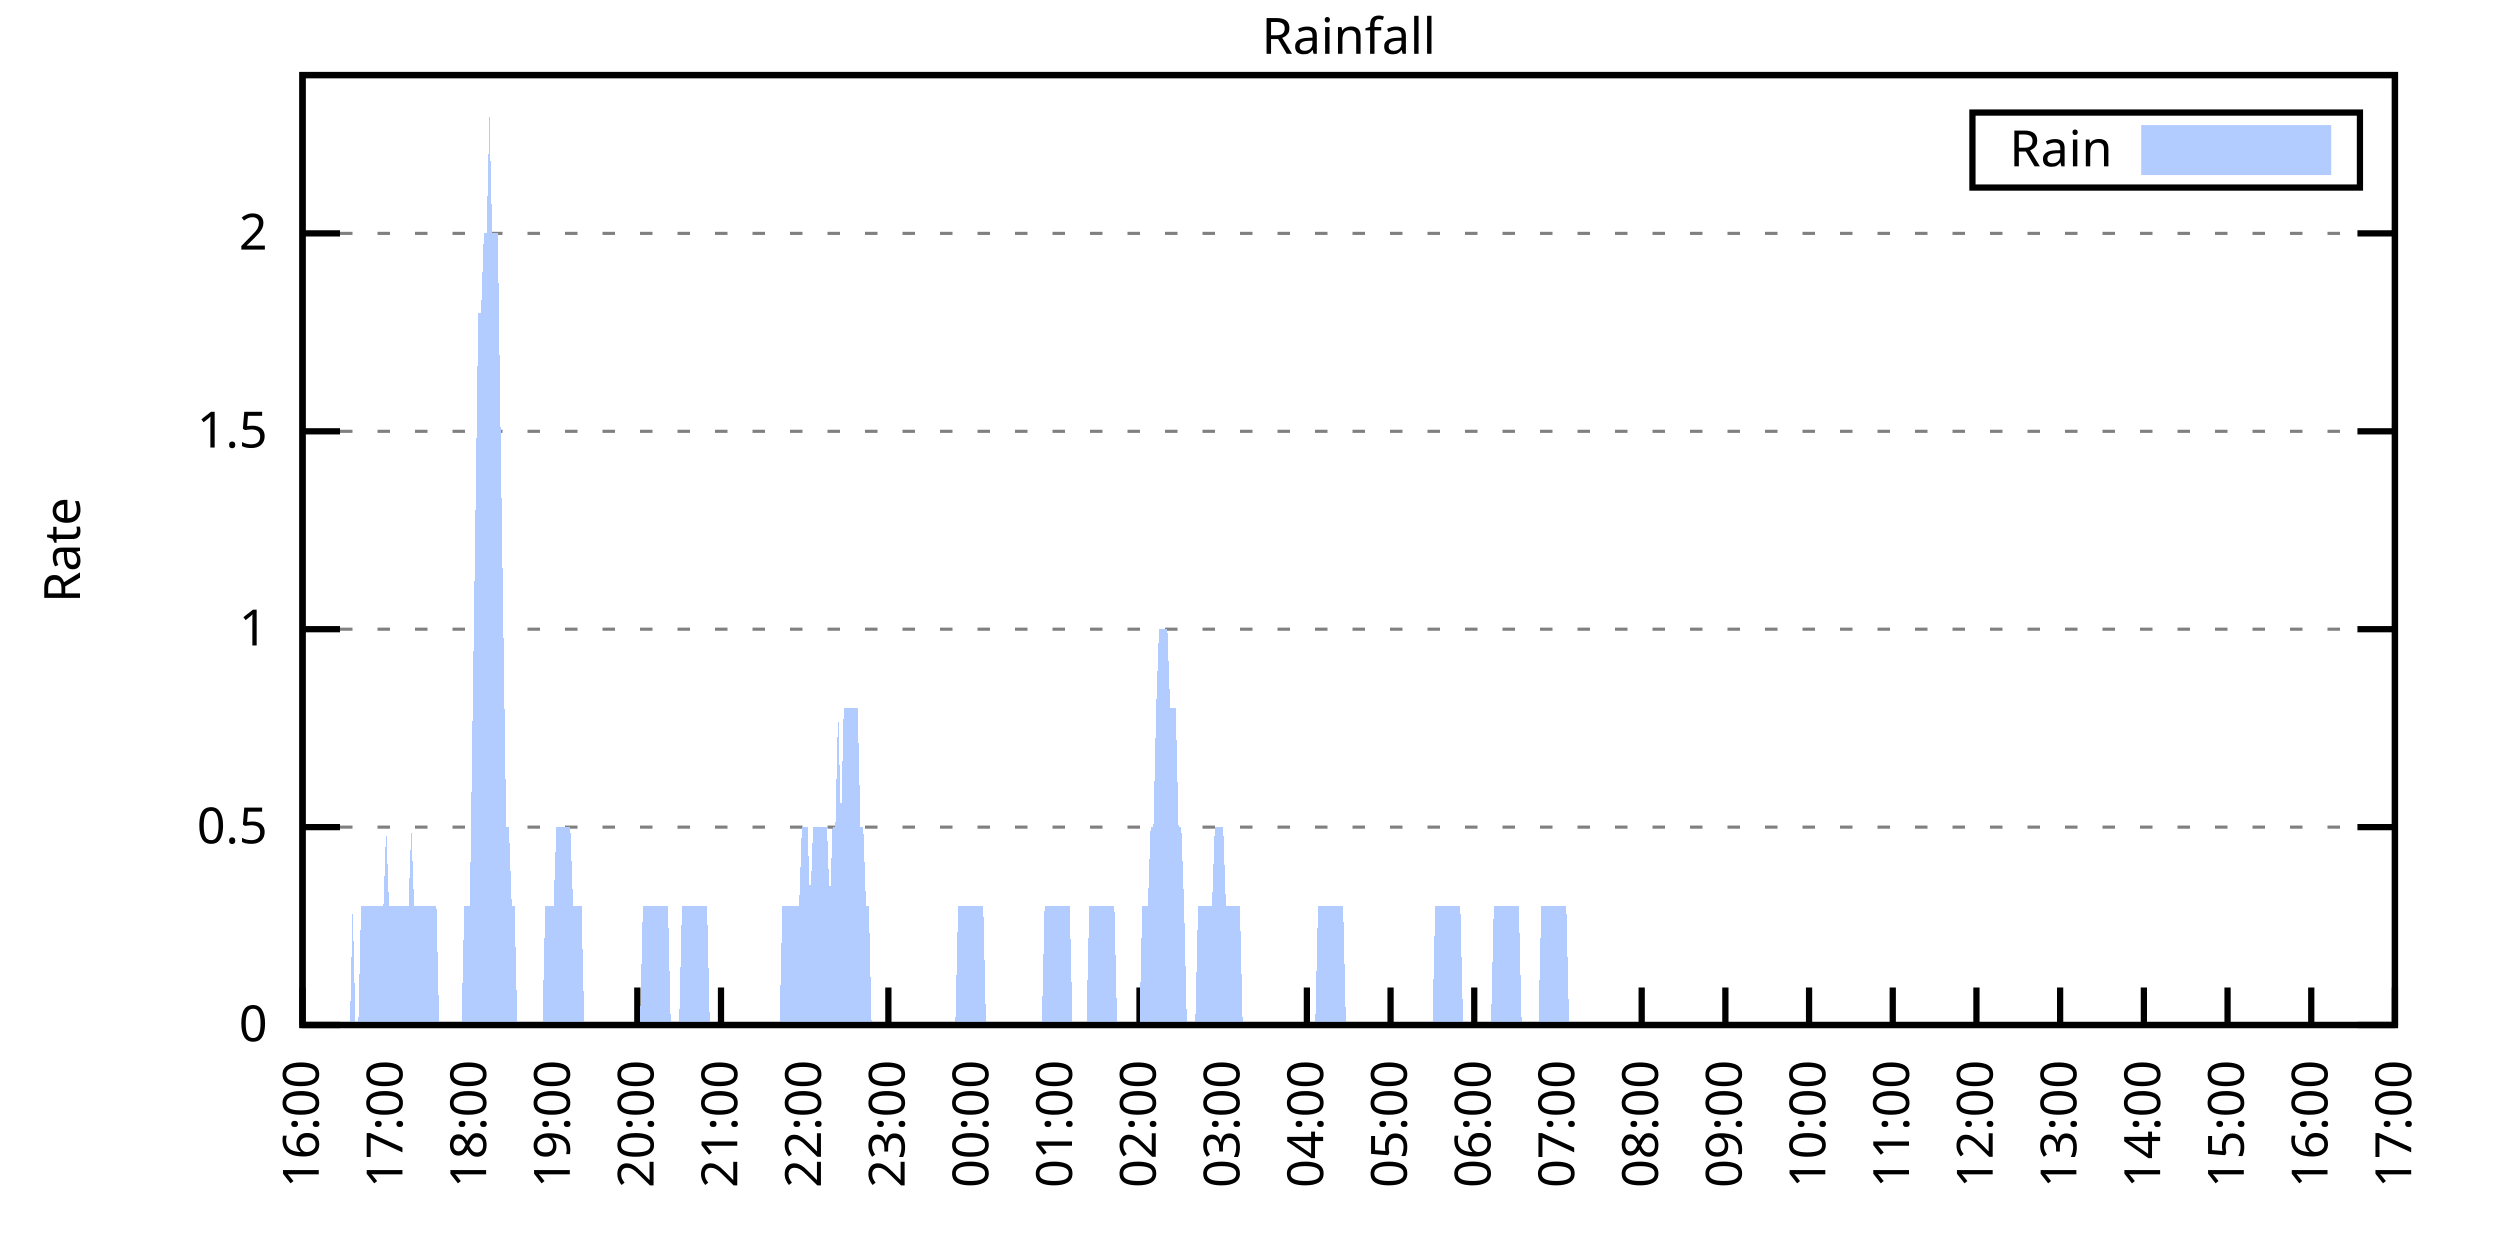
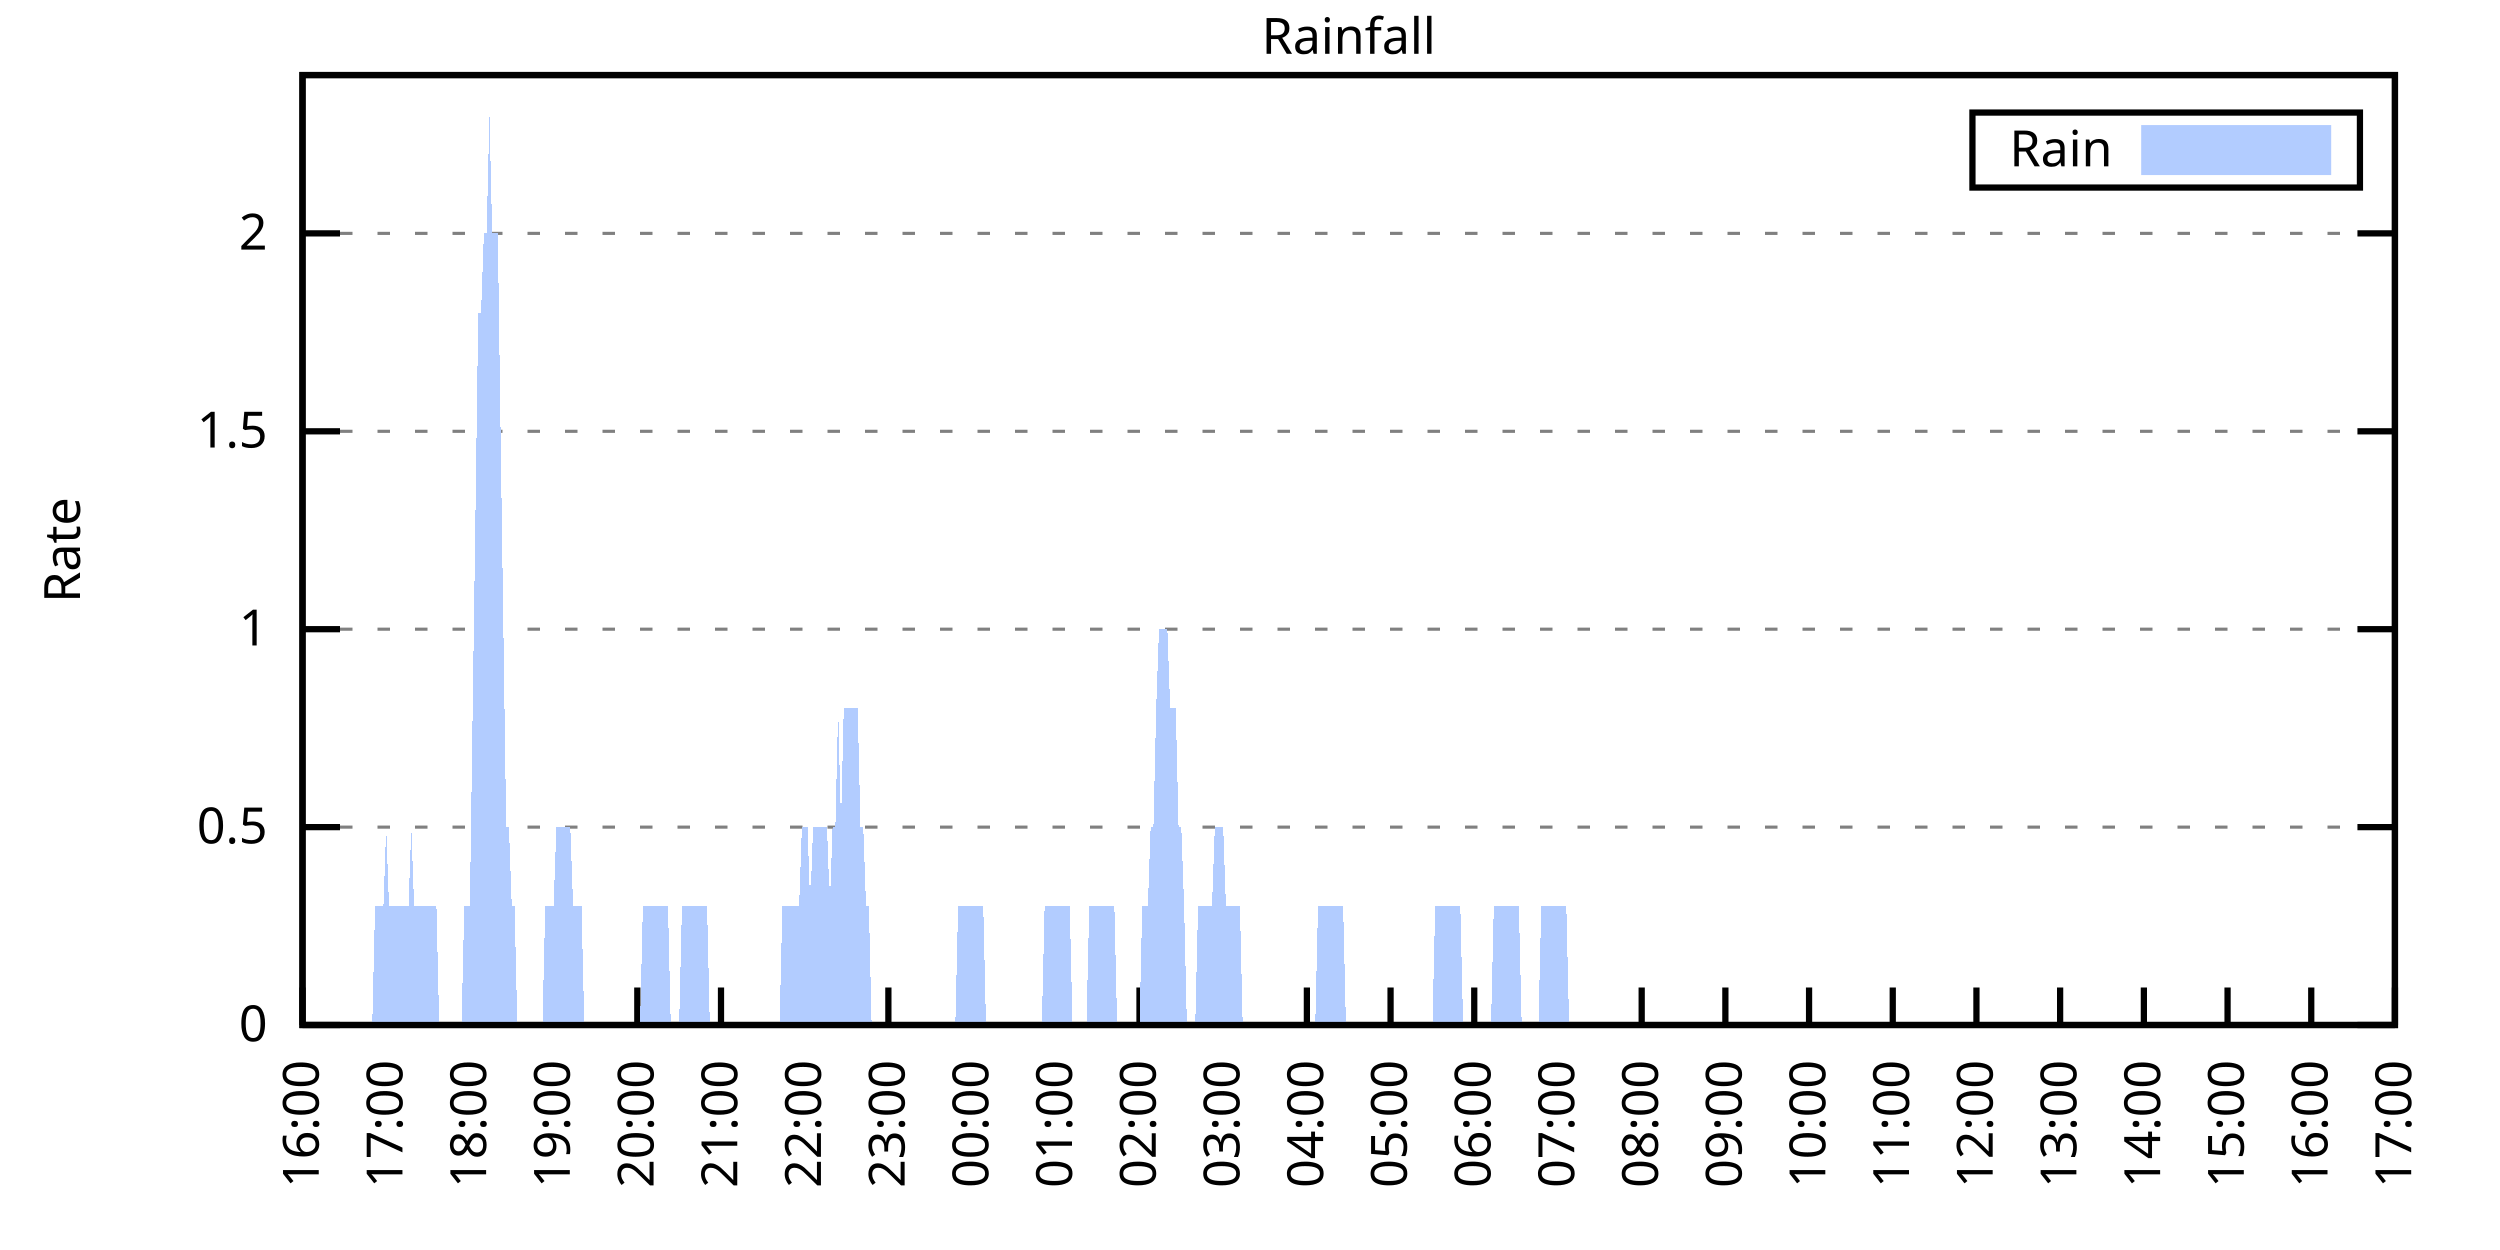
<svg xmlns="http://www.w3.org/2000/svg" xmlns:xlink="http://www.w3.org/1999/xlink" width="400" height="200" viewBox="0 0 400 200">
  <g id="gnuplot_canvas">
    <rect x="0" y="0" width="400" height="200" fill="none" />
    <defs>
      <circle id="gpDot" r="0.5" stroke-width="0.5" stroke="currentColor" />
      <path id="gpPt0" stroke-width="0.333" stroke="currentColor" d="M-1,0 h2 M0,-1 v2" />
      <path id="gpPt1" stroke-width="0.333" stroke="currentColor" d="M-1,-1 L1,1 M1,-1 L-1,1" />
      <path id="gpPt2" stroke-width="0.333" stroke="currentColor" d="M-1,0 L1,0 M0,-1 L0,1 M-1,-1 L1,1 M-1,1 L1,-1" />
      <rect id="gpPt3" stroke-width="0.333" stroke="currentColor" x="-1" y="-1" width="2" height="2" />
      <rect id="gpPt4" stroke-width="0.333" stroke="currentColor" fill="currentColor" x="-1" y="-1" width="2" height="2" />
      <circle id="gpPt5" stroke-width="0.333" stroke="currentColor" cx="0" cy="0" r="1" />
      <use xlink:href="#gpPt5" id="gpPt6" fill="currentColor" stroke="none" />
      <path id="gpPt7" stroke-width="0.333" stroke="currentColor" d="M0,-1.33 L-1.33,0.67 L1.33,0.67 z" />
      <use xlink:href="#gpPt7" id="gpPt8" fill="currentColor" stroke="none" />
      <use xlink:href="#gpPt7" id="gpPt9" stroke="currentColor" transform="rotate(180)" />
      <use xlink:href="#gpPt9" id="gpPt10" fill="currentColor" stroke="none" />
      <use xlink:href="#gpPt3" id="gpPt11" stroke="currentColor" transform="rotate(45)" />
      <use xlink:href="#gpPt11" id="gpPt12" fill="currentColor" stroke="none" />
      <path id="gpPt13" stroke-width="0.333" stroke="currentColor" d="M0,1.330 L1.265,0.411 L0.782,-1.067 L-0.782,-1.076 L-1.265,0.411 z" />
      <use xlink:href="#gpPt13" id="gpPt14" fill="currentColor" stroke="none" />
      <filter id="textbox" filterUnits="objectBoundingBox" x="0" y="0" height="1" width="1">
        <feFlood flood-color="white" flood-opacity="1" result="bgnd" />
        <feComposite in="SourceGraphic" in2="bgnd" operator="atop" />
      </filter>
      <filter id="greybox" filterUnits="objectBoundingBox" x="0" y="0" height="1" width="1">
        <feFlood flood-color="lightgrey" flood-opacity="1" result="grey" />
        <feComposite in="SourceGraphic" in2="grey" operator="atop" />
      </filter>
    </defs>
    <g fill="none" color="white" stroke="currentColor" stroke-width="1.00" stroke-linecap="butt" stroke-linejoin="miter">
</g>
    <g fill="none" color="black" stroke="currentColor" stroke-width="1.00" stroke-linecap="butt" stroke-linejoin="miter">
      <g stroke="none" shape-rendering="crispEdges">
        <polygon fill="rgb(255, 255, 255)" points="48.40,164.00 383.18,164.00 383.18,12.02 48.40,12.02 " />
      </g>
    </g>
    <g fill="none" color="black" stroke="currentColor" stroke-width="1.00" stroke-linecap="butt" stroke-linejoin="miter">
</g>
    <g fill="none" color="black" stroke="black" stroke-width="0.50" stroke-linecap="butt" stroke-linejoin="miter">
</g>
    <g fill="none" color="gray" stroke="currentColor" stroke-width="0.50" stroke-linecap="butt" stroke-linejoin="miter">
      <path stroke="gray" stroke-dasharray="2,4" class="gridline" d="M48.40,164.00 L383.19,164.00  " />
    </g>
    <g fill="none" color="gray" stroke="gray" stroke-width="1.00" stroke-linecap="butt" stroke-linejoin="miter">
</g>
    <g fill="none" color="black" stroke="currentColor" stroke-width="1.00" stroke-linecap="butt" stroke-linejoin="miter">
      <path stroke="black" d="M48.40,164.00 L54.40,164.00 M383.19,164.00 L377.19,164.00  " />
      <g transform="translate(42.80,166.60)" stroke="none" fill="black" font-family="Sans" font-size="8.00" text-anchor="end">
        <text>
          <tspan font-family="Sans"> 0</tspan>
        </text>
      </g>
    </g>
    <g fill="none" color="black" stroke="currentColor" stroke-width="1.00" stroke-linecap="butt" stroke-linejoin="miter">
</g>
    <g fill="none" color="black" stroke="black" stroke-width="0.50" stroke-linecap="butt" stroke-linejoin="miter">
</g>
    <g fill="none" color="gray" stroke="currentColor" stroke-width="0.50" stroke-linecap="butt" stroke-linejoin="miter">
      <path stroke="gray" stroke-dasharray="2,4" class="gridline" d="M48.40,132.34 L383.19,132.34  " />
    </g>
    <g fill="none" color="gray" stroke="gray" stroke-width="1.00" stroke-linecap="butt" stroke-linejoin="miter">
</g>
    <g fill="none" color="black" stroke="currentColor" stroke-width="1.00" stroke-linecap="butt" stroke-linejoin="miter">
      <path stroke="black" d="M48.40,132.34 L54.40,132.34 M383.19,132.34 L377.19,132.34  " />
      <g transform="translate(42.80,134.94)" stroke="none" fill="black" font-family="Sans" font-size="8.00" text-anchor="end">
        <text>
          <tspan font-family="Sans"> 0.5</tspan>
        </text>
      </g>
    </g>
    <g fill="none" color="black" stroke="currentColor" stroke-width="1.00" stroke-linecap="butt" stroke-linejoin="miter">
</g>
    <g fill="none" color="black" stroke="black" stroke-width="0.50" stroke-linecap="butt" stroke-linejoin="miter">
</g>
    <g fill="none" color="gray" stroke="currentColor" stroke-width="0.50" stroke-linecap="butt" stroke-linejoin="miter">
      <path stroke="gray" stroke-dasharray="2,4" class="gridline" d="M48.40,100.67 L383.19,100.67  " />
    </g>
    <g fill="none" color="gray" stroke="gray" stroke-width="1.00" stroke-linecap="butt" stroke-linejoin="miter">
</g>
    <g fill="none" color="black" stroke="currentColor" stroke-width="1.00" stroke-linecap="butt" stroke-linejoin="miter">
      <path stroke="black" d="M48.40,100.67 L54.40,100.67 M383.19,100.67 L377.19,100.67  " />
      <g transform="translate(42.80,103.27)" stroke="none" fill="black" font-family="Sans" font-size="8.00" text-anchor="end">
        <text>
          <tspan font-family="Sans"> 1</tspan>
        </text>
      </g>
    </g>
    <g fill="none" color="black" stroke="currentColor" stroke-width="1.00" stroke-linecap="butt" stroke-linejoin="miter">
</g>
    <g fill="none" color="black" stroke="black" stroke-width="0.50" stroke-linecap="butt" stroke-linejoin="miter">
</g>
    <g fill="none" color="gray" stroke="currentColor" stroke-width="0.50" stroke-linecap="butt" stroke-linejoin="miter">
      <path stroke="gray" stroke-dasharray="2,4" class="gridline" d="M48.40,69.01 L383.19,69.01  " />
    </g>
    <g fill="none" color="gray" stroke="gray" stroke-width="1.00" stroke-linecap="butt" stroke-linejoin="miter">
</g>
    <g fill="none" color="black" stroke="currentColor" stroke-width="1.00" stroke-linecap="butt" stroke-linejoin="miter">
      <path stroke="black" d="M48.40,69.01 L54.40,69.01 M383.19,69.01 L377.19,69.01  " />
      <g transform="translate(42.80,71.61)" stroke="none" fill="black" font-family="Sans" font-size="8.00" text-anchor="end">
        <text>
          <tspan font-family="Sans"> 1.5</tspan>
        </text>
      </g>
    </g>
    <g fill="none" color="black" stroke="currentColor" stroke-width="1.00" stroke-linecap="butt" stroke-linejoin="miter">
</g>
    <g fill="none" color="black" stroke="black" stroke-width="0.50" stroke-linecap="butt" stroke-linejoin="miter">
</g>
    <g fill="none" color="gray" stroke="currentColor" stroke-width="0.50" stroke-linecap="butt" stroke-linejoin="miter">
      <path stroke="gray" stroke-dasharray="2,4" class="gridline" d="M48.40,37.34 L383.19,37.34  " />
    </g>
    <g fill="none" color="gray" stroke="gray" stroke-width="1.00" stroke-linecap="butt" stroke-linejoin="miter">
</g>
    <g fill="none" color="black" stroke="currentColor" stroke-width="1.00" stroke-linecap="butt" stroke-linejoin="miter">
      <path stroke="black" d="M48.40,37.34 L54.40,37.34 M383.19,37.34 L377.19,37.34  " />
      <g transform="translate(42.80,39.94)" stroke="none" fill="black" font-family="Sans" font-size="8.00" text-anchor="end">
        <text>
          <tspan font-family="Sans"> 2</tspan>
        </text>
      </g>
    </g>
    <g fill="none" color="black" stroke="currentColor" stroke-width="1.00" stroke-linecap="butt" stroke-linejoin="miter">
      <path stroke="black" d="M48.40,164.00 L48.40,158.00  " />
      <g transform="translate(51.00,169.60) rotate(270.00)" stroke="none" fill="black" font-family="Sans" font-size="8.00" text-anchor="end">
        <text>
          <tspan font-family="Sans">16:00</tspan>
        </text>
      </g>
    </g>
    <g fill="none" color="black" stroke="currentColor" stroke-width="1.00" stroke-linecap="butt" stroke-linejoin="miter">
      <path stroke="black" d="M61.79,164.00 L61.79,158.00  " />
      <g transform="translate(64.39,169.60) rotate(270.00)" stroke="none" fill="black" font-family="Sans" font-size="8.00" text-anchor="end">
        <text>
          <tspan font-family="Sans">17:00</tspan>
        </text>
      </g>
    </g>
    <g fill="none" color="black" stroke="currentColor" stroke-width="1.00" stroke-linecap="butt" stroke-linejoin="miter">
      <path stroke="black" d="M75.18,164.00 L75.18,158.00  " />
      <g transform="translate(77.78,169.60) rotate(270.00)" stroke="none" fill="black" font-family="Sans" font-size="8.00" text-anchor="end">
        <text>
          <tspan font-family="Sans">18:00</tspan>
        </text>
      </g>
    </g>
    <g fill="none" color="black" stroke="currentColor" stroke-width="1.00" stroke-linecap="butt" stroke-linejoin="miter">
      <path stroke="black" d="M88.57,164.00 L88.57,158.00  " />
      <g transform="translate(91.17,169.60) rotate(270.00)" stroke="none" fill="black" font-family="Sans" font-size="8.00" text-anchor="end">
        <text>
          <tspan font-family="Sans">19:00</tspan>
        </text>
      </g>
    </g>
    <g fill="none" color="black" stroke="currentColor" stroke-width="1.00" stroke-linecap="butt" stroke-linejoin="miter">
      <path stroke="black" d="M101.97,164.00 L101.97,158.00  " />
      <g transform="translate(104.57,169.60) rotate(270.00)" stroke="none" fill="black" font-family="Sans" font-size="8.00" text-anchor="end">
        <text>
          <tspan font-family="Sans">20:00</tspan>
        </text>
      </g>
    </g>
    <g fill="none" color="black" stroke="currentColor" stroke-width="1.00" stroke-linecap="butt" stroke-linejoin="miter">
      <path stroke="black" d="M115.36,164.00 L115.36,158.00  " />
      <g transform="translate(117.96,169.60) rotate(270.00)" stroke="none" fill="black" font-family="Sans" font-size="8.00" text-anchor="end">
        <text>
          <tspan font-family="Sans">21:00</tspan>
        </text>
      </g>
    </g>
    <g fill="none" color="black" stroke="currentColor" stroke-width="1.00" stroke-linecap="butt" stroke-linejoin="miter">
      <path stroke="black" d="M128.75,164.00 L128.75,158.00  " />
      <g transform="translate(131.35,169.60) rotate(270.00)" stroke="none" fill="black" font-family="Sans" font-size="8.00" text-anchor="end">
        <text>
          <tspan font-family="Sans">22:00</tspan>
        </text>
      </g>
    </g>
    <g fill="none" color="black" stroke="currentColor" stroke-width="1.00" stroke-linecap="butt" stroke-linejoin="miter">
      <path stroke="black" d="M142.14,164.00 L142.14,158.00  " />
      <g transform="translate(144.74,169.60) rotate(270.00)" stroke="none" fill="black" font-family="Sans" font-size="8.00" text-anchor="end">
        <text>
          <tspan font-family="Sans">23:00</tspan>
        </text>
      </g>
    </g>
    <g fill="none" color="black" stroke="currentColor" stroke-width="1.00" stroke-linecap="butt" stroke-linejoin="miter">
      <path stroke="black" d="M155.53,164.00 L155.53,158.00  " />
      <g transform="translate(158.13,169.60) rotate(270.00)" stroke="none" fill="black" font-family="Sans" font-size="8.00" text-anchor="end">
        <text>
          <tspan font-family="Sans">00:00</tspan>
        </text>
      </g>
    </g>
    <g fill="none" color="black" stroke="currentColor" stroke-width="1.00" stroke-linecap="butt" stroke-linejoin="miter">
      <path stroke="black" d="M168.92,164.00 L168.92,158.00  " />
      <g transform="translate(171.52,169.60) rotate(270.00)" stroke="none" fill="black" font-family="Sans" font-size="8.00" text-anchor="end">
        <text>
          <tspan font-family="Sans">01:00</tspan>
        </text>
      </g>
    </g>
    <g fill="none" color="black" stroke="currentColor" stroke-width="1.00" stroke-linecap="butt" stroke-linejoin="miter">
      <path stroke="black" d="M182.32,164.00 L182.32,158.00  " />
      <g transform="translate(184.92,169.60) rotate(270.00)" stroke="none" fill="black" font-family="Sans" font-size="8.00" text-anchor="end">
        <text>
          <tspan font-family="Sans">02:00</tspan>
        </text>
      </g>
    </g>
    <g fill="none" color="black" stroke="currentColor" stroke-width="1.00" stroke-linecap="butt" stroke-linejoin="miter">
      <path stroke="black" d="M195.71,164.00 L195.71,158.00  " />
      <g transform="translate(198.31,169.60) rotate(270.00)" stroke="none" fill="black" font-family="Sans" font-size="8.00" text-anchor="end">
        <text>
          <tspan font-family="Sans">03:00</tspan>
        </text>
      </g>
    </g>
    <g fill="none" color="black" stroke="currentColor" stroke-width="1.00" stroke-linecap="butt" stroke-linejoin="miter">
      <path stroke="black" d="M209.10,164.00 L209.10,158.00  " />
      <g transform="translate(211.70,169.60) rotate(270.00)" stroke="none" fill="black" font-family="Sans" font-size="8.00" text-anchor="end">
        <text>
          <tspan font-family="Sans">04:00</tspan>
        </text>
      </g>
    </g>
    <g fill="none" color="black" stroke="currentColor" stroke-width="1.00" stroke-linecap="butt" stroke-linejoin="miter">
      <path stroke="black" d="M222.49,164.00 L222.49,158.00  " />
      <g transform="translate(225.09,169.60) rotate(270.00)" stroke="none" fill="black" font-family="Sans" font-size="8.00" text-anchor="end">
        <text>
          <tspan font-family="Sans">05:00</tspan>
        </text>
      </g>
    </g>
    <g fill="none" color="black" stroke="currentColor" stroke-width="1.00" stroke-linecap="butt" stroke-linejoin="miter">
      <path stroke="black" d="M235.88,164.00 L235.88,158.00  " />
      <g transform="translate(238.48,169.60) rotate(270.00)" stroke="none" fill="black" font-family="Sans" font-size="8.00" text-anchor="end">
        <text>
          <tspan font-family="Sans">06:00</tspan>
        </text>
      </g>
    </g>
    <g fill="none" color="black" stroke="currentColor" stroke-width="1.00" stroke-linecap="butt" stroke-linejoin="miter">
      <path stroke="black" d="M249.27,164.00 L249.27,158.00  " />
      <g transform="translate(251.87,169.60) rotate(270.00)" stroke="none" fill="black" font-family="Sans" font-size="8.00" text-anchor="end">
        <text>
          <tspan font-family="Sans">07:00</tspan>
        </text>
      </g>
    </g>
    <g fill="none" color="black" stroke="currentColor" stroke-width="1.00" stroke-linecap="butt" stroke-linejoin="miter">
      <path stroke="black" d="M262.67,164.00 L262.67,158.00  " />
      <g transform="translate(265.27,169.60) rotate(270.00)" stroke="none" fill="black" font-family="Sans" font-size="8.00" text-anchor="end">
        <text>
          <tspan font-family="Sans">08:00</tspan>
        </text>
      </g>
    </g>
    <g fill="none" color="black" stroke="currentColor" stroke-width="1.00" stroke-linecap="butt" stroke-linejoin="miter">
      <path stroke="black" d="M276.06,164.00 L276.06,158.00  " />
      <g transform="translate(278.66,169.60) rotate(270.00)" stroke="none" fill="black" font-family="Sans" font-size="8.00" text-anchor="end">
        <text>
          <tspan font-family="Sans">09:00</tspan>
        </text>
      </g>
    </g>
    <g fill="none" color="black" stroke="currentColor" stroke-width="1.00" stroke-linecap="butt" stroke-linejoin="miter">
      <path stroke="black" d="M289.45,164.00 L289.45,158.00  " />
      <g transform="translate(292.05,169.60) rotate(270.00)" stroke="none" fill="black" font-family="Sans" font-size="8.00" text-anchor="end">
        <text>
          <tspan font-family="Sans">10:00</tspan>
        </text>
      </g>
    </g>
    <g fill="none" color="black" stroke="currentColor" stroke-width="1.00" stroke-linecap="butt" stroke-linejoin="miter">
      <path stroke="black" d="M302.84,164.00 L302.84,158.00  " />
      <g transform="translate(305.44,169.60) rotate(270.00)" stroke="none" fill="black" font-family="Sans" font-size="8.00" text-anchor="end">
        <text>
          <tspan font-family="Sans">11:00</tspan>
        </text>
      </g>
    </g>
    <g fill="none" color="black" stroke="currentColor" stroke-width="1.00" stroke-linecap="butt" stroke-linejoin="miter">
      <path stroke="black" d="M316.23,164.00 L316.23,158.00  " />
      <g transform="translate(318.83,169.60) rotate(270.00)" stroke="none" fill="black" font-family="Sans" font-size="8.00" text-anchor="end">
        <text>
          <tspan font-family="Sans">12:00</tspan>
        </text>
      </g>
    </g>
    <g fill="none" color="black" stroke="currentColor" stroke-width="1.00" stroke-linecap="butt" stroke-linejoin="miter">
      <path stroke="black" d="M329.62,164.00 L329.62,158.00  " />
      <g transform="translate(332.22,169.60) rotate(270.00)" stroke="none" fill="black" font-family="Sans" font-size="8.00" text-anchor="end">
        <text>
          <tspan font-family="Sans">13:00</tspan>
        </text>
      </g>
    </g>
    <g fill="none" color="black" stroke="currentColor" stroke-width="1.00" stroke-linecap="butt" stroke-linejoin="miter">
      <path stroke="black" d="M343.02,164.00 L343.02,158.00  " />
      <g transform="translate(345.62,169.60) rotate(270.00)" stroke="none" fill="black" font-family="Sans" font-size="8.00" text-anchor="end">
        <text>
          <tspan font-family="Sans">14:00</tspan>
        </text>
      </g>
    </g>
    <g fill="none" color="black" stroke="currentColor" stroke-width="1.00" stroke-linecap="butt" stroke-linejoin="miter">
      <path stroke="black" d="M356.41,164.00 L356.41,158.00  " />
      <g transform="translate(359.01,169.60) rotate(270.00)" stroke="none" fill="black" font-family="Sans" font-size="8.00" text-anchor="end">
        <text>
          <tspan font-family="Sans">15:00</tspan>
        </text>
      </g>
    </g>
    <g fill="none" color="black" stroke="currentColor" stroke-width="1.00" stroke-linecap="butt" stroke-linejoin="miter">
      <path stroke="black" d="M369.80,164.00 L369.80,158.00  " />
      <g transform="translate(372.40,169.60) rotate(270.00)" stroke="none" fill="black" font-family="Sans" font-size="8.00" text-anchor="end">
        <text>
          <tspan font-family="Sans">16:00</tspan>
        </text>
      </g>
    </g>
    <g fill="none" color="black" stroke="currentColor" stroke-width="1.00" stroke-linecap="butt" stroke-linejoin="miter">
      <path stroke="black" d="M383.19,164.00 L383.19,158.00  " />
      <g transform="translate(385.79,169.60) rotate(270.00)" stroke="none" fill="black" font-family="Sans" font-size="8.00" text-anchor="end">
        <text>
          <tspan font-family="Sans">17:00</tspan>
        </text>
      </g>
    </g>
    <g fill="none" color="black" stroke="currentColor" stroke-width="1.00" stroke-linecap="butt" stroke-linejoin="miter">
</g>
    <g fill="none" color="black" stroke="currentColor" stroke-width="1.00" stroke-linecap="butt" stroke-linejoin="miter">
      <path stroke="black" d="M48.40,12.01 L48.40,164.00 L383.19,164.00 L383.19,12.01 L48.40,12.01 Z  " />
    </g>
    <g fill="none" color="black" stroke="currentColor" stroke-width="1.00" stroke-linecap="butt" stroke-linejoin="miter">
</g>
    <g fill="none" color="black" stroke="currentColor" stroke-width="1.00" stroke-linecap="butt" stroke-linejoin="miter">
      <path stroke="black" d="M315.59,30.01 L315.59,18.01 L377.59,18.01 L377.59,30.01 L315.59,30.01 Z  " />
    </g>
    <g id="Rainfall_plot_1">
      <g fill="none" color="white" stroke="black" stroke-width="2.00" stroke-linecap="butt" stroke-linejoin="miter">
</g>
      <g fill="none" color="black" stroke="currentColor" stroke-width="2.00" stroke-linecap="butt" stroke-linejoin="miter">
        <g transform="translate(337.99,26.61)" stroke="none" fill="black" font-family="Sans" font-size="8.00" text-anchor="end">
          <text>
            <tspan font-family="Sans">Rain</tspan>
          </text>
        </g>
      </g>
      <g fill="none" color="black" stroke="currentColor" stroke-width="2.00" stroke-linecap="butt" stroke-linejoin="miter">
        <g stroke="none" shape-rendering="crispEdges">
          <polygon fill="rgb(178, 204, 255)" points="343.59,27.01 371.99,27.01 371.99,21.01 343.59,21.01 " />
        </g>
        <path stroke="rgb(178, 204, 255)" d="M343.59,27.01 L371.99,27.01 L371.99,21.01 L343.59,21.01 L343.59,27.01 Z  " />
      </g>
      <g fill="none" color="black" stroke="currentColor" stroke-width="2.00" stroke-linecap="butt" stroke-linejoin="miter">
        <g stroke="none" shape-rendering="crispEdges">
-           <polygon fill="rgb(178, 204, 255)" points="51.97,164.00 52.42,164.00 52.86,164.00 53.31,164.00 53.76,164.00 54.20,164.00 54.65,164.00 55.10,164.00 55.54,164.00 55.99,164.00 56.43,145.00 56.88,164.00 57.33,164.00 57.77,145.00 58.22,145.00 58.67,145.00 59.11,145.00 59.56,145.00 60.01,145.00 60.45,145.00 60.90,145.00 61.35,145.00 61.79,132.34 62.24,145.00 62.68,145.00 63.13,145.00 63.58,145.00 64.02,145.00 64.47,145.00 64.92,145.00 65.36,145.00 65.81,132.34 66.26,145.00 66.70,145.00 67.15,145.00 67.59,145.00 68.04,145.00 68.49,145.00 68.93,145.00 69.38,145.00 69.83,145.00 70.27,164.00 70.72,164.00 71.17,164.00 71.61,164.00 72.06,164.00 72.50,164.00 72.95,164.00 73.40,164.00 73.84,164.00 74.29,145.00 74.74,145.00 75.18,145.00 75.63,113.34 76.08,81.67 76.52,50.01 76.97,50.01 77.42,37.34 77.86,37.34 78.31,18.34 78.75,37.34 79.20,37.34 79.65,37.34 80.09,69.01 80.54,100.67 80.99,132.34 81.43,132.34 81.88,145.00 82.33,145.00 82.77,164.00 83.22,164.00 83.66,164.00 84.11,164.00 84.56,164.00 85.00,164.00 85.45,164.00 85.90,164.00 86.34,164.00 86.79,164.00 87.24,145.00 87.68,145.00 88.13,145.00 88.57,145.00 89.02,132.34 89.47,132.34 89.91,132.34 90.36,132.34 90.81,132.34 91.25,132.34 91.70,145.00 92.15,145.00 92.59,145.00 93.04,145.00 93.49,164.00 93.93,164.00 94.38,164.00 94.82,164.00 95.27,164.00 95.72,164.00 96.16,164.00 96.61,164.00 97.06,164.00 97.50,164.00 97.95,164.00 98.40,164.00 98.84,164.00 99.29,164.00 99.73,164.00 100.18,164.00 100.63,164.00 101.07,164.00 101.52,164.00 101.97,164.00 102.41,164.00 102.86,145.00 103.31,145.00 103.75,145.00 104.20,145.00 104.64,145.00 105.09,145.00 105.54,145.00 105.98,145.00 106.43,145.00 106.88,145.00 107.32,164.00 107.77,164.00 108.22,164.00 108.66,164.00 109.11,145.00 109.55,145.00 110.00,145.00 110.45,145.00 110.89,145.00 111.34,145.00 111.79,145.00 112.23,145.00 112.68,145.00 113.13,145.00 113.57,164.00 114.02,164.00 114.47,164.00 114.91,164.00 115.36,164.00 115.80,164.00 116.25,164.00 116.70,164.00 117.14,164.00 117.59,164.00 118.04,164.00 118.48,164.00 118.93,164.00 119.38,164.00 119.82,164.00 120.27,164.00 120.71,164.00 121.16,164.00 121.61,164.00 122.05,164.00 122.50,164.00 122.95,164.00 123.39,164.00 123.84,164.00 124.29,164.00 124.73,164.00 125.18,145.00 125.62,145.00 126.07,145.00 126.52,145.00 126.96,145.00 127.41,145.00 127.86,145.00 128.30,132.34 128.75,132.34 129.20,132.34 129.64,145.00 130.09,132.34 130.54,132.34 130.98,132.34 131.43,132.34 131.87,132.34 132.32,132.34 132.77,145.00 133.21,132.34 133.66,132.34 134.11,113.34 134.55,132.34 135.00,113.34 135.45,113.34 135.89,113.34 136.34,113.34 136.78,113.34 137.23,113.34 137.68,132.34 138.12,132.34 138.57,145.00 139.02,145.00 139.46,164.00 139.91,164.00 140.36,164.00 140.80,164.00 141.25,164.00 141.69,164.00 142.14,164.00 142.59,164.00 143.03,164.00 143.48,164.00 143.93,164.00 144.37,164.00 144.82,164.00 145.27,164.00 145.71,164.00 146.16,164.00 146.61,164.00 147.05,164.00 147.50,164.00 147.94,164.00 148.39,164.00 148.84,164.00 149.28,164.00 149.73,164.00 150.18,164.00 150.62,164.00 151.07,164.00 151.52,164.00 151.96,164.00 152.41,164.00 152.85,164.00 153.30,145.00 153.75,145.00 154.19,145.00 154.64,145.00 155.09,145.00 155.53,145.00 155.98,145.00 156.43,145.00 156.87,145.00 157.32,145.00 157.76,164.00 158.21,164.00 158.66,164.00 159.10,164.00 159.55,164.00 160.00,164.00 160.44,164.00 160.89,164.00 161.34,164.00 161.78,164.00 162.23,164.00 162.67,164.00 163.12,164.00 163.57,164.00 164.01,164.00 164.46,164.00 164.91,164.00 165.35,164.00 165.80,164.00 166.25,164.00 166.69,164.00 167.14,145.00 167.59,145.00 168.03,145.00 168.48,145.00 168.92,145.00 169.37,145.00 169.82,145.00 170.26,145.00 170.71,145.00 171.16,145.00 171.60,164.00 172.05,164.00 172.50,164.00 172.94,164.00 173.39,164.00 173.83,164.00 174.28,145.00 174.73,145.00 175.17,145.00 175.62,145.00 176.07,145.00 176.51,145.00 176.96,145.00 177.41,145.00 177.85,145.00 178.30,145.00 178.74,164.00 179.19,164.00 179.64,164.00 180.08,164.00 180.53,164.00 180.98,164.00 181.42,164.00 181.87,164.00 182.32,164.00 182.76,145.00 183.21,145.00 183.66,145.00 184.10,132.34 184.55,132.34 184.99,113.34 185.44,100.67 185.89,100.67 186.33,100.67 186.78,100.67 187.23,113.34 187.67,113.34 188.12,113.34 188.57,132.34 189.01,132.34 189.46,145.00 189.90,164.00 190.35,164.00 190.80,164.00 191.24,164.00 191.69,145.00 192.14,145.00 192.58,145.00 193.03,145.00 193.48,145.00 193.92,145.00 194.37,132.34 194.81,132.34 195.26,132.34 195.71,132.34 196.15,145.00 196.60,145.00 197.05,145.00 197.49,145.00 197.94,145.00 198.39,145.00 198.83,164.00 199.28,164.00 199.73,164.00 200.17,164.00 200.62,164.00 201.06,164.00 201.51,164.00 201.96,164.00 202.40,164.00 202.85,164.00 203.30,164.00 203.74,164.00 204.19,164.00 204.64,164.00 205.08,164.00 205.53,164.00 205.97,164.00 206.42,164.00 206.87,164.00 207.31,164.00 207.76,164.00 208.21,164.00 208.65,164.00 209.10,164.00 209.55,164.00 209.99,164.00 210.44,164.00 210.88,145.00 211.33,145.00 211.78,145.00 212.22,145.00 212.67,145.00 213.12,145.00 213.56,145.00 214.01,145.00 214.46,145.00 214.90,145.00 215.35,164.00 215.80,164.00 216.24,164.00 216.69,164.00 217.13,164.00 217.58,164.00 218.03,164.00 218.47,164.00 218.92,164.00 219.37,164.00 219.81,164.00 220.26,164.00 220.71,164.00 221.15,164.00 221.60,164.00 222.04,164.00 222.49,164.00 222.94,164.00 223.38,164.00 223.83,164.00 224.28,164.00 224.72,164.00 225.17,164.00 225.62,164.00 226.06,164.00 226.51,164.00 226.95,164.00 227.40,164.00 227.85,164.00 228.29,164.00 228.74,164.00 229.19,164.00 229.63,145.00 230.08,145.00 230.53,145.00 230.97,145.00 231.42,145.00 231.86,145.00 232.31,145.00 232.76,145.00 233.20,145.00 233.65,145.00 234.10,164.00 234.54,164.00 234.99,164.00 235.44,164.00 235.88,164.00 236.33,164.00 236.78,164.00 237.22,164.00 237.67,164.00 238.11,164.00 238.56,164.00 239.01,145.00 239.45,145.00 239.90,145.00 240.35,145.00 240.79,145.00 241.24,145.00 241.69,145.00 242.13,145.00 242.58,145.00 243.02,145.00 243.47,164.00 243.92,164.00 244.36,164.00 244.81,164.00 245.26,164.00 245.70,164.00 246.15,164.00 246.60,145.00 247.04,145.00 247.49,145.00 247.93,145.00 248.38,145.00 248.83,145.00 249.27,145.00 249.72,145.00 250.17,145.00 250.61,145.00 251.06,164.00 251.51,164.00 251.95,164.00 252.40,164.00 252.85,164.00 253.29,164.00 253.74,164.00 254.18,164.00 254.63,164.00 255.08,164.00 255.52,164.00 255.97,164.00 256.42,164.00 256.86,164.00 257.31,164.00 257.76,164.00 258.20,164.00 258.65,164.00 259.09,164.00 259.54,164.00 259.99,164.00 260.43,164.00 260.88,164.00 261.33,164.00 261.77,164.00 262.22,164.00 262.67,164.00 263.11,164.00 263.56,164.00 264.00,164.00 264.45,164.00 264.90,164.00 265.34,164.00 265.79,164.00 266.24,164.00 266.68,164.00 267.13,164.00 267.58,164.00 268.02,164.00 268.47,164.00 268.92,164.00 269.36,164.00 269.81,164.00 270.25,164.00 270.70,164.00 271.15,164.00 271.59,164.00 272.04,164.00 272.49,164.00 272.93,164.00 273.38,164.00 273.83,164.00 274.27,164.00 274.72,164.00 275.16,164.00 275.61,164.00 276.06,164.00 276.50,164.00 276.95,164.00 277.40,164.00 277.84,164.00 278.29,164.00 278.74,164.00 279.18,164.00 279.63,164.00 280.07,164.00 280.52,164.00 280.97,164.00 281.41,164.00 281.86,164.00 282.31,164.00 282.75,164.00 283.20,164.00 283.65,164.00 284.09,164.00 284.54,164.00 284.98,164.00 285.43,164.00 285.88,164.00 286.32,164.00 286.77,164.00 287.22,164.00 287.66,164.00 288.11,164.00 288.56,164.00 289.00,164.00 289.45,164.00 289.90,164.00 290.34,164.00 290.79,164.00 291.23,164.00 291.68,164.00 292.13,164.00 292.57,164.00 293.02,164.00 293.47,164.00 293.91,164.00 294.36,164.00 294.81,164.00 295.25,164.00 295.70,164.00 296.14,164.00 296.59,164.00 297.04,164.00 297.48,164.00 297.93,164.00 298.38,164.00 298.82,164.00 299.27,164.00 299.72,164.00 300.16,164.00 300.61,164.00 301.05,164.00 301.50,164.00 301.95,164.00 302.39,164.00 302.84,164.00 303.29,164.00 303.73,164.00 304.18,164.00 304.63,164.00 305.07,164.00 305.52,164.00 305.97,164.00 306.41,164.00 306.86,164.00 307.30,164.00 307.75,164.00 308.20,164.00 308.64,164.00 309.09,164.00 309.54,164.00 309.98,164.00 310.43,164.00 310.88,164.00 311.32,164.00 311.77,164.00 312.21,164.00 312.66,164.00 313.11,164.00 313.55,164.00 314.00,164.00 314.45,164.00 314.89,164.00 315.34,164.00 315.79,164.00 316.23,164.00 316.68,164.00 317.12,164.00 317.57,164.00 318.02,164.00 318.46,164.00 318.91,164.00 319.36,164.00 319.80,164.00 320.25,164.00 320.70,164.00 321.14,164.00 321.59,164.00 322.04,164.00 322.48,164.00 322.93,164.00 323.37,164.00 323.82,164.00 324.27,164.00 324.71,164.00 325.16,164.00 325.61,164.00 326.05,164.00 326.50,164.00 326.95,164.00 327.39,164.00 327.84,164.00 328.28,164.00 328.73,164.00 329.18,164.00 329.62,164.00 330.07,164.00 330.52,164.00 330.96,164.00 331.41,164.00 331.86,164.00 332.30,164.00 332.75,164.00 333.19,164.00 333.64,164.00 334.09,164.00 334.53,164.00 334.98,164.00 335.43,164.00 335.87,164.00 336.32,164.00 336.77,164.00 337.21,164.00 337.66,164.00 338.10,164.00 338.55,164.00 339.00,164.00 339.44,164.00 339.89,164.00 340.34,164.00 340.78,164.00 341.23,164.00 341.68,164.00 342.12,164.00 342.57,164.00 343.02,164.00 343.46,164.00 343.91,164.00 344.35,164.00 344.80,164.00 345.25,164.00 345.69,164.00 346.14,164.00 346.59,164.00 347.03,164.00 347.48,164.00 347.93,164.00 348.37,164.00 348.82,164.00 349.26,164.00 349.71,164.00 350.16,164.00 350.60,164.00 351.05,164.00 351.50,164.00 351.94,164.00 352.39,164.00 352.84,164.00 353.28,164.00 353.73,164.00 354.17,164.00 354.62,164.00 355.07,164.00 355.51,164.00 355.96,164.00 356.41,164.00 356.85,164.00 357.30,164.00 357.75,164.00 358.19,164.00 358.64,164.00 359.09,164.00 359.53,164.00 359.98,164.00 360.42,164.00 360.87,164.00 361.32,164.00 361.76,164.00 362.21,164.00 362.66,164.00 363.10,164.00 363.55,164.00 364.00,164.00 364.44,164.00 364.89,164.00 365.33,164.00 365.78,164.00 366.23,164.00 366.67,164.00 367.12,164.00 367.57,164.00 368.01,164.00 368.46,164.00 368.91,164.00 369.35,164.00 369.80,164.00 370.24,164.00 370.69,164.00 371.14,164.00 371.58,164.00 372.03,164.00 372.48,164.00 372.92,164.00 372.92,164.00 51.97,164.00 " />
+           <polygon fill="rgb(178, 204, 255)" points="55.54,164.00 55.99,164.00 56.43,164.00 56.88,164.00 57.33,164.00 57.77,164.00 58.22,164.00 58.67,164.00 59.11,164.00 59.56,164.00 60.01,145.00 60.45,145.00 60.90,145.00 61.35,145.00 61.79,132.34 62.24,145.00 62.68,145.00 63.13,145.00 63.58,145.00 64.02,145.00 64.47,145.00 64.92,145.00 65.36,145.00 65.81,132.34 66.26,145.00 66.70,145.00 67.15,145.00 67.59,145.00 68.04,145.00 68.49,145.00 68.93,145.00 69.38,145.00 69.83,145.00 70.27,164.00 70.72,164.00 71.17,164.00 71.61,164.00 72.06,164.00 72.50,164.00 72.95,164.00 73.40,164.00 73.84,164.00 74.29,145.00 74.74,145.00 75.18,145.00 75.63,113.34 76.08,81.67 76.52,50.01 76.97,50.01 77.42,37.34 77.86,37.34 78.31,18.34 78.75,37.34 79.20,37.34 79.65,37.34 80.09,69.01 80.54,100.67 80.99,132.34 81.43,132.34 81.88,145.00 82.33,145.00 82.77,164.00 83.22,164.00 83.66,164.00 84.11,164.00 84.56,164.00 85.00,164.00 85.45,164.00 85.90,164.00 86.34,164.00 86.79,164.00 87.24,145.00 87.68,145.00 88.13,145.00 88.57,145.00 89.02,132.34 89.47,132.34 89.91,132.34 90.36,132.34 90.81,132.34 91.25,132.34 91.70,145.00 92.15,145.00 92.59,145.00 93.04,145.00 93.49,164.00 93.93,164.00 94.38,164.00 94.82,164.00 95.27,164.00 95.72,164.00 96.16,164.00 96.61,164.00 97.06,164.00 97.50,164.00 97.95,164.00 98.40,164.00 98.84,164.00 99.29,164.00 99.73,164.00 100.18,164.00 100.63,164.00 101.07,164.00 101.52,164.00 101.97,164.00 102.41,164.00 102.86,145.00 103.31,145.00 103.75,145.00 104.20,145.00 104.64,145.00 105.09,145.00 105.54,145.00 105.98,145.00 106.43,145.00 106.88,145.00 107.32,164.00 107.77,164.00 108.22,164.00 108.66,164.00 109.11,145.00 109.55,145.00 110.00,145.00 110.45,145.00 110.89,145.00 111.34,145.00 111.79,145.00 112.23,145.00 112.68,145.00 113.13,145.00 113.57,164.00 114.02,164.00 114.47,164.00 114.91,164.00 115.36,164.00 115.80,164.00 116.25,164.00 116.70,164.00 117.14,164.00 117.59,164.00 118.04,164.00 118.48,164.00 118.93,164.00 119.38,164.00 119.82,164.00 120.27,164.00 120.71,164.00 121.16,164.00 121.61,164.00 122.05,164.00 122.50,164.00 122.95,164.00 123.39,164.00 123.84,164.00 124.29,164.00 124.73,164.00 125.18,145.00 125.62,145.00 126.07,145.00 126.52,145.00 126.96,145.00 127.41,145.00 127.86,145.00 128.30,132.34 128.75,132.34 129.20,132.34 129.64,145.00 130.09,132.34 130.54,132.34 130.98,132.34 131.43,132.34 131.87,132.34 132.32,132.34 132.77,145.00 133.21,132.34 133.66,132.34 134.11,113.34 134.55,132.34 135.00,113.34 135.45,113.34 135.89,113.34 136.34,113.34 136.78,113.34 137.23,113.34 137.68,132.34 138.12,132.34 138.57,145.00 139.02,145.00 139.46,164.00 139.91,164.00 140.36,164.00 140.80,164.00 141.25,164.00 141.69,164.00 142.14,164.00 142.59,164.00 143.03,164.00 143.48,164.00 143.93,164.00 144.37,164.00 144.82,164.00 145.27,164.00 145.71,164.00 146.16,164.00 146.61,164.00 147.05,164.00 147.50,164.00 147.94,164.00 148.39,164.00 148.84,164.00 149.28,164.00 149.73,164.00 150.18,164.00 150.62,164.00 151.07,164.00 151.52,164.00 151.96,164.00 152.41,164.00 152.85,164.00 153.30,145.00 153.75,145.00 154.19,145.00 154.64,145.00 155.09,145.00 155.53,145.00 155.98,145.00 156.43,145.00 156.87,145.00 157.32,145.00 157.76,164.00 158.21,164.00 158.66,164.00 159.10,164.00 159.55,164.00 160.00,164.00 160.44,164.00 160.89,164.00 161.34,164.00 161.78,164.00 162.23,164.00 162.67,164.00 163.12,164.00 163.57,164.00 164.01,164.00 164.46,164.00 164.91,164.00 165.35,164.00 165.80,164.00 166.25,164.00 166.69,164.00 167.14,145.00 167.59,145.00 168.03,145.00 168.48,145.00 168.92,145.00 169.37,145.00 169.82,145.00 170.26,145.00 170.71,145.00 171.16,145.00 171.60,164.00 172.05,164.00 172.50,164.00 172.94,164.00 173.39,164.00 173.83,164.00 174.28,145.00 174.73,145.00 175.17,145.00 175.62,145.00 176.07,145.00 176.51,145.00 176.96,145.00 177.41,145.00 177.85,145.00 178.30,145.00 178.74,164.00 179.19,164.00 179.64,164.00 180.08,164.00 180.53,164.00 180.98,164.00 181.42,164.00 181.87,164.00 182.32,164.00 182.76,145.00 183.21,145.00 183.66,145.00 184.10,132.34 184.55,132.34 184.99,113.34 185.44,100.67 185.89,100.67 186.33,100.67 186.78,100.67 187.23,113.34 187.67,113.34 188.12,113.34 188.57,132.34 189.01,132.34 189.46,145.00 189.90,164.00 190.35,164.00 190.80,164.00 191.24,164.00 191.69,145.00 192.14,145.00 192.58,145.00 193.03,145.00 193.48,145.00 193.92,145.00 194.37,132.34 194.81,132.34 195.26,132.34 195.71,132.34 196.15,145.00 196.60,145.00 197.05,145.00 197.49,145.00 197.94,145.00 198.39,145.00 198.83,164.00 199.28,164.00 199.73,164.00 200.17,164.00 200.62,164.00 201.06,164.00 201.51,164.00 201.96,164.00 202.40,164.00 202.85,164.00 203.30,164.00 203.74,164.00 204.19,164.00 204.64,164.00 205.08,164.00 205.53,164.00 205.97,164.00 206.42,164.00 206.87,164.00 207.31,164.00 207.76,164.00 208.21,164.00 208.65,164.00 209.10,164.00 209.55,164.00 209.99,164.00 210.44,164.00 210.88,145.00 211.33,145.00 211.78,145.00 212.22,145.00 212.67,145.00 213.12,145.00 213.56,145.00 214.01,145.00 214.46,145.00 214.90,145.00 215.35,164.00 215.80,164.00 216.24,164.00 216.69,164.00 217.13,164.00 217.58,164.00 218.03,164.00 218.47,164.00 218.92,164.00 219.37,164.00 219.81,164.00 220.26,164.00 220.71,164.00 221.15,164.00 221.60,164.00 222.04,164.00 222.49,164.00 222.94,164.00 223.38,164.00 223.83,164.00 224.28,164.00 224.72,164.00 225.17,164.00 225.62,164.00 226.06,164.00 226.51,164.00 226.95,164.00 227.40,164.00 227.85,164.00 228.29,164.00 228.74,164.00 229.19,164.00 229.63,145.00 230.08,145.00 230.53,145.00 230.97,145.00 231.42,145.00 231.86,145.00 232.31,145.00 232.76,145.00 233.20,145.00 233.65,145.00 234.10,164.00 234.54,164.00 234.99,164.00 235.44,164.00 235.88,164.00 236.33,164.00 236.78,164.00 237.22,164.00 237.67,164.00 238.11,164.00 238.56,164.00 239.01,145.00 239.45,145.00 239.90,145.00 240.35,145.00 240.79,145.00 241.24,145.00 241.69,145.00 242.13,145.00 242.58,145.00 243.02,145.00 243.47,164.00 243.92,164.00 244.36,164.00 244.81,164.00 245.26,164.00 245.70,164.00 246.15,164.00 246.60,145.00 247.04,145.00 247.49,145.00 247.93,145.00 248.38,145.00 248.83,145.00 249.27,145.00 249.72,145.00 250.17,145.00 250.61,145.00 251.06,164.00 251.51,164.00 251.95,164.00 252.40,164.00 252.85,164.00 253.29,164.00 253.74,164.00 254.18,164.00 254.63,164.00 255.08,164.00 255.52,164.00 255.97,164.00 256.42,164.00 256.86,164.00 257.31,164.00 257.76,164.00 258.20,164.00 258.65,164.00 259.09,164.00 259.54,164.00 259.99,164.00 260.43,164.00 260.88,164.00 261.33,164.00 261.77,164.00 262.22,164.00 262.67,164.00 263.11,164.00 263.56,164.00 264.00,164.00 264.45,164.00 264.90,164.00 265.34,164.00 265.79,164.00 266.24,164.00 266.68,164.00 267.13,164.00 267.58,164.00 268.02,164.00 268.47,164.00 268.92,164.00 269.36,164.00 269.81,164.00 270.25,164.00 270.70,164.00 271.15,164.00 271.59,164.00 272.04,164.00 272.49,164.00 272.93,164.00 273.38,164.00 273.83,164.00 274.27,164.00 274.72,164.00 275.16,164.00 275.61,164.00 276.06,164.00 276.50,164.00 276.95,164.00 277.40,164.00 277.84,164.00 278.29,164.00 278.74,164.00 279.18,164.00 279.63,164.00 280.07,164.00 280.52,164.00 280.97,164.00 281.41,164.00 281.86,164.00 282.31,164.00 282.75,164.00 283.20,164.00 283.65,164.00 284.09,164.00 284.54,164.00 284.98,164.00 285.43,164.00 285.88,164.00 286.32,164.00 286.77,164.00 287.22,164.00 287.66,164.00 288.11,164.00 288.56,164.00 289.00,164.00 289.45,164.00 289.90,164.00 290.34,164.00 290.79,164.00 291.23,164.00 291.68,164.00 292.13,164.00 292.57,164.00 293.02,164.00 293.47,164.00 293.91,164.00 294.36,164.00 294.81,164.00 295.25,164.00 295.70,164.00 296.14,164.00 296.59,164.00 297.04,164.00 297.48,164.00 297.93,164.00 298.38,164.00 298.82,164.00 299.27,164.00 299.72,164.00 300.16,164.00 300.61,164.00 301.05,164.00 301.50,164.00 301.95,164.00 302.39,164.00 302.84,164.00 303.29,164.00 303.73,164.00 304.18,164.00 304.63,164.00 305.07,164.00 305.52,164.00 305.97,164.00 306.41,164.00 306.86,164.00 307.30,164.00 307.75,164.00 308.20,164.00 308.64,164.00 309.09,164.00 309.54,164.00 309.98,164.00 310.43,164.00 310.88,164.00 311.32,164.00 311.77,164.00 312.21,164.00 312.66,164.00 313.11,164.00 313.55,164.00 314.00,164.00 314.45,164.00 314.89,164.00 315.34,164.00 315.79,164.00 316.23,164.00 316.68,164.00 317.12,164.00 317.57,164.00 318.02,164.00 318.46,164.00 318.91,164.00 319.36,164.00 319.80,164.00 320.25,164.00 320.70,164.00 321.14,164.00 321.59,164.00 322.04,164.00 322.48,164.00 322.93,164.00 323.37,164.00 323.82,164.00 324.27,164.00 324.71,164.00 325.16,164.00 325.61,164.00 326.05,164.00 326.50,164.00 326.95,164.00 327.39,164.00 327.84,164.00 328.28,164.00 328.73,164.00 329.18,164.00 329.62,164.00 330.07,164.00 330.52,164.00 330.96,164.00 331.41,164.00 331.86,164.00 332.30,164.00 332.75,164.00 333.19,164.00 333.64,164.00 334.09,164.00 334.53,164.00 334.98,164.00 335.43,164.00 335.87,164.00 336.32,164.00 336.77,164.00 337.21,164.00 337.66,164.00 338.10,164.00 338.55,164.00 339.00,164.00 339.44,164.00 339.89,164.00 340.34,164.00 340.78,164.00 341.23,164.00 341.68,164.00 342.12,164.00 342.57,164.00 343.02,164.00 343.46,164.00 343.91,164.00 344.35,164.00 344.80,164.00 345.25,164.00 345.69,164.00 346.14,164.00 346.59,164.00 347.03,164.00 347.48,164.00 347.93,164.00 348.37,164.00 348.82,164.00 349.26,164.00 349.71,164.00 350.16,164.00 350.60,164.00 351.05,164.00 351.50,164.00 351.94,164.00 352.39,164.00 352.84,164.00 353.28,164.00 353.73,164.00 354.17,164.00 354.62,164.00 355.07,164.00 355.51,164.00 355.96,164.00 356.41,164.00 356.85,164.00 357.30,164.00 357.75,164.00 358.19,164.00 358.64,164.00 359.09,164.00 359.53,164.00 359.98,164.00 360.42,164.00 360.87,164.00 361.32,164.00 361.76,164.00 362.21,164.00 362.66,164.00 363.10,164.00 363.55,164.00 364.00,164.00 364.44,164.00 364.89,164.00 365.33,164.00 365.78,164.00 366.23,164.00 366.67,164.00 367.12,164.00 367.57,164.00 368.01,164.00 368.46,164.00 368.91,164.00 369.35,164.00 369.80,164.00 370.24,164.00 370.69,164.00 371.14,164.00 371.58,164.00 372.03,164.00 372.48,164.00 372.92,164.00 373.37,164.00 373.82,164.00 374.26,164.00 374.71,164.00 375.16,164.00 375.60,164.00 376.05,164.00 376.49,164.00 376.49,164.00 55.54,164.00 " />
        </g>
      </g>
    </g>
    <g fill="none" color="black" stroke="currentColor" stroke-width="2.00" stroke-linecap="butt" stroke-linejoin="miter">
</g>
    <g fill="none" color="black" stroke="black" stroke-width="1.00" stroke-linecap="butt" stroke-linejoin="miter">
</g>
    <g fill="none" color="black" stroke="currentColor" stroke-width="1.00" stroke-linecap="butt" stroke-linejoin="miter">
      <path stroke="black" d="M48.40,12.01 L48.40,164.00 L383.19,164.00 L383.19,12.01 L48.40,12.01 Z  " />
      <g transform="translate(12.80,88.01) rotate(270.00)" stroke="none" fill="black" font-family="Sans" font-size="8.00" text-anchor="middle">
        <text>
          <tspan font-family="Sans">Rate</tspan>
        </text>
      </g>
    </g>
    <g fill="none" color="black" stroke="currentColor" stroke-width="1.00" stroke-linecap="butt" stroke-linejoin="miter">
</g>
    <g fill="none" color="black" stroke="currentColor" stroke-width="1.00" stroke-linecap="butt" stroke-linejoin="miter">
      <g transform="translate(215.79,8.61)" stroke="none" fill="black" font-family="Sans" font-size="8.00" text-anchor="middle">
        <text>
          <tspan font-family="Sans">Rainfall</tspan>
        </text>
      </g>
    </g>
    <g fill="none" color="black" stroke="currentColor" stroke-width="1.00" stroke-linecap="butt" stroke-linejoin="miter">
</g>
  </g>
</svg>
